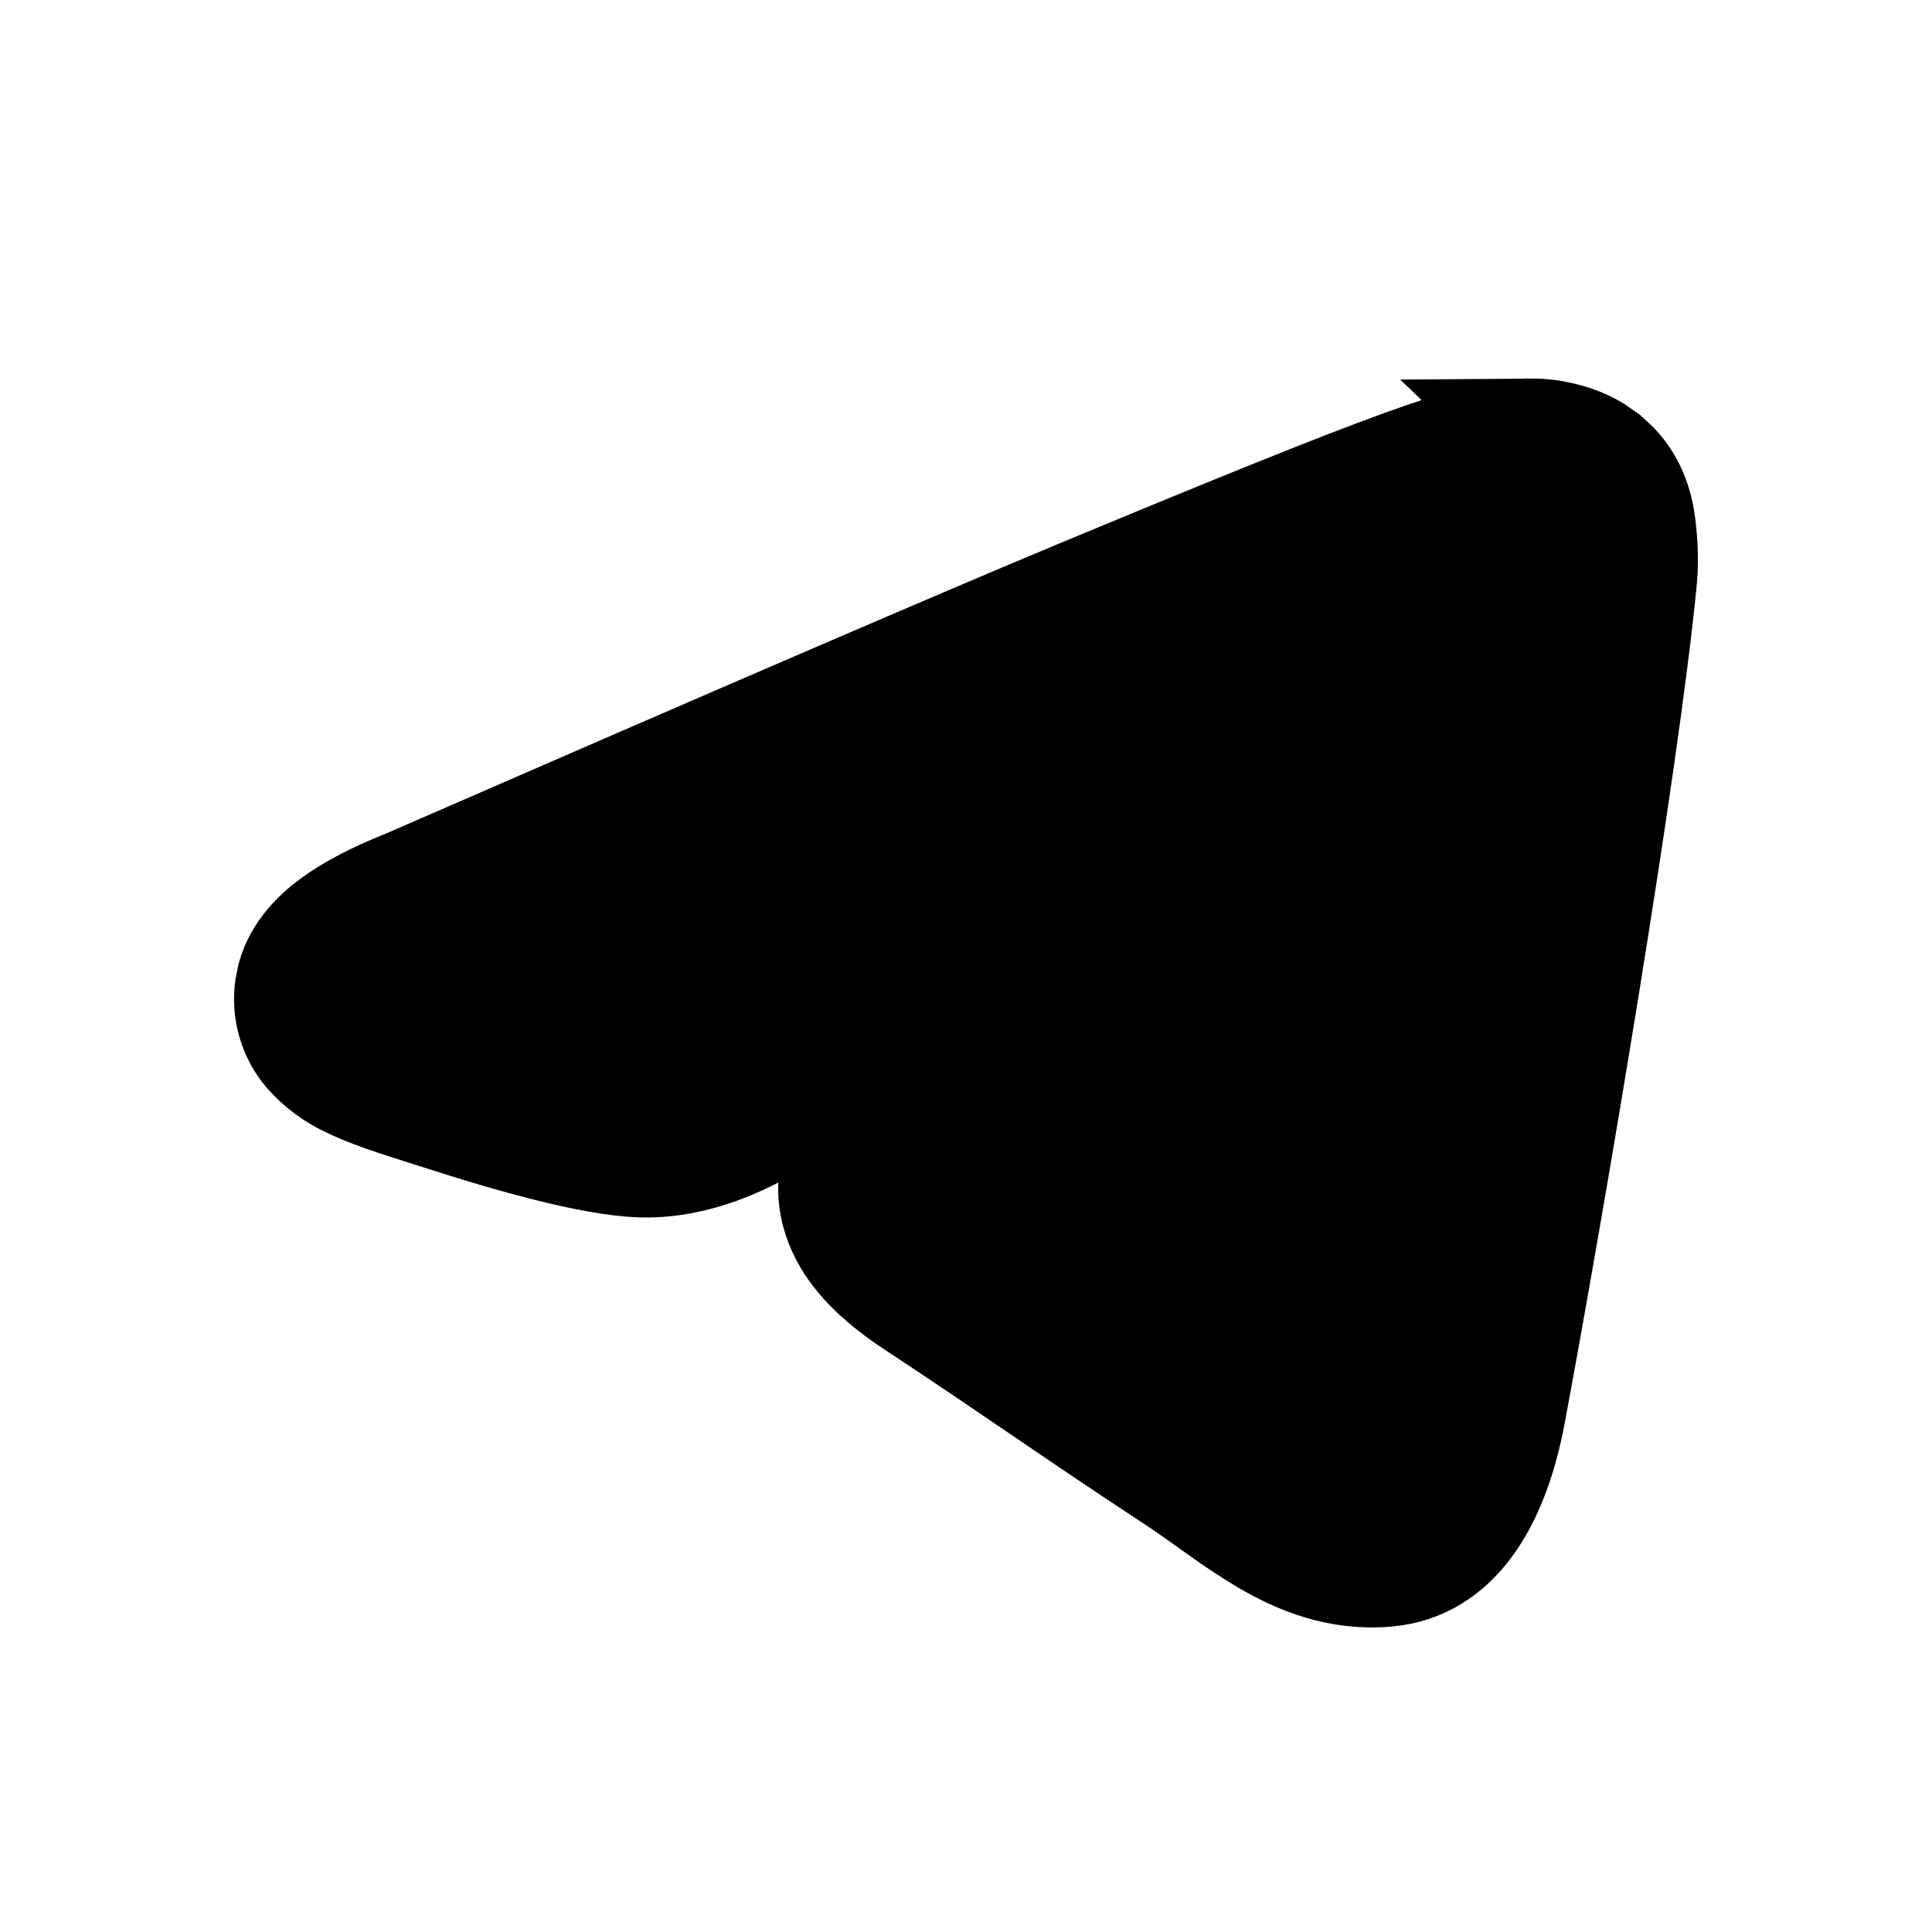
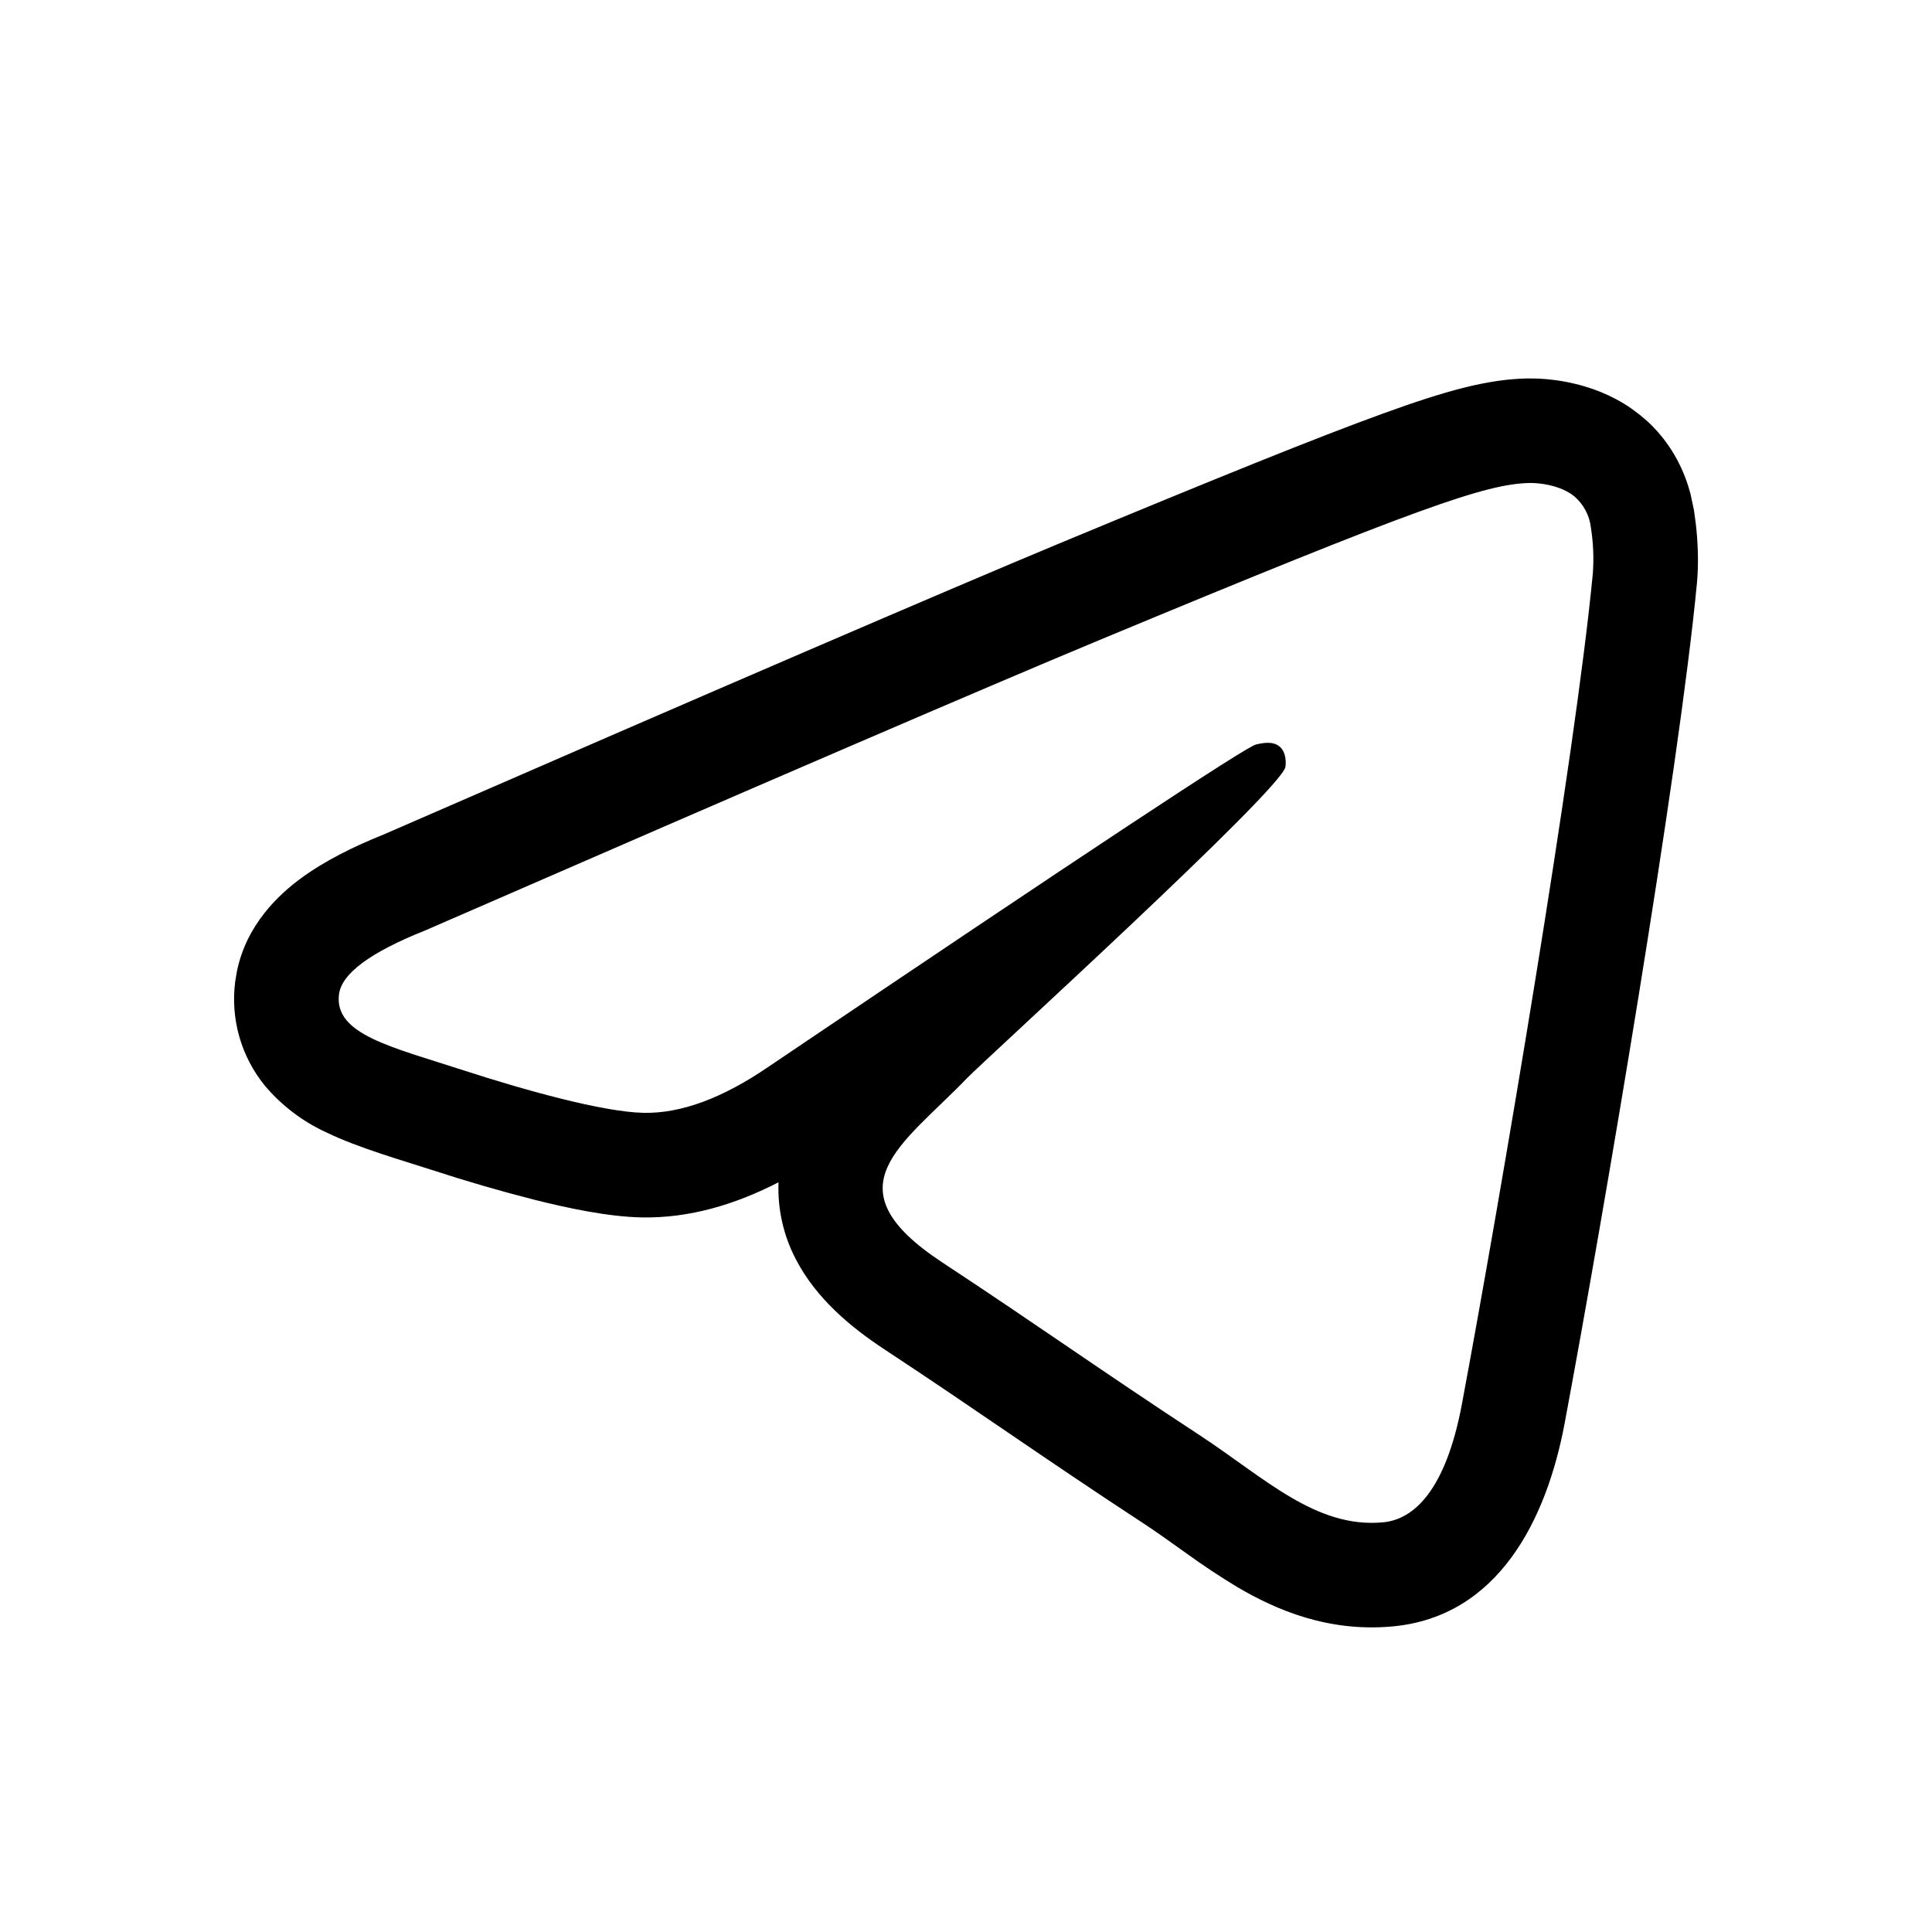
<svg xmlns="http://www.w3.org/2000/svg" fill="currentColor" viewBox="0 0 24 24">
-   <path stroke="currentColor" stroke-width="1.299" d="M18.99 5.35c.111-.001.262.01.42.048.117.028.266.076.413.164l.144.101.114.106c.239.252.3.544.322.677.025.15.056.464.03.737-.219 2.302-1.16 7.836-1.634 10.376-.213 1.137-.711 1.92-1.56 1.999-.608.056-1.115-.153-1.535-.4a8 8 0 0 1-.596-.395c-.193-.137-.37-.265-.559-.389-.636-.417-1.134-.756-1.624-1.09-.49-.333-.971-.661-1.58-1.062-.388-.256-.704-.538-.88-.875-.201-.385-.184-.77-.037-1.107.128-.292.35-.536.533-.722.096-.098.2-.199.296-.291q.15-.142.288-.284c.07-.074.457-.433.956-.897q-1.115.747-2.588 1.742h-.001c-.631.432-1.282.7-1.934.686-.335-.008-.77-.097-1.177-.199-.42-.105-.866-.239-1.24-.36-.4-.13-.882-.266-1.219-.429a1.6 1.6 0 0 1-.545-.407 1.05 1.05 0 0 1-.231-.806l.028-.142c.089-.319.323-.544.52-.69.244-.18.561-.34.924-.484q6.26-2.728 8.361-3.602c1.99-.827 3.208-1.32 3.997-1.606.778-.282 1.208-.392 1.595-.398Z" />
+   <path fill-rule="evenodd" d="M19.108 4.703c.136.006.293.025.454.064.182.043.446.129.704.308l.11.083.095.081c.325.303.465.655.528.892l.044.206.023.17c.023.2.039.477.014.737-.222 2.336-1.168 7.896-1.643 10.434-.224 1.199-.824 2.405-2.138 2.526-.8.074-1.447-.206-1.924-.486a9 9 0 0 1-.643-.426c-.2-.142-.362-.26-.538-.375-.642-.42-1.144-.762-1.635-1.096-.49-.334-.967-.66-1.57-1.057-.423-.278-.849-.634-1.1-1.116a1.9 1.9 0 0 1-.218-.961c-.532.273-1.104.449-1.706.436-.414-.009-.912-.115-1.322-.218a20 20 0 0 1-1.283-.373c-.348-.113-.91-.273-1.3-.462a2.2 2.2 0 0 1-.767-.58 1.7 1.7 0 0 1-.371-1.298l.02-.12c.118-.59.528-.962.785-1.153.3-.223.666-.403 1.042-.554 4.177-1.82 6.974-3.024 8.38-3.61 1.988-.826 3.22-1.324 4.026-1.616.783-.284 1.301-.429 1.804-.438zM19.002 6c-.54.01-1.37.298-5.354 1.955q-2.094.871-8.37 3.605-1.019.406-1.067.793c-.062.497.652.652 1.55.944.733.238 1.72.516 2.232.527q.697.015 1.556-.574 5.864-3.958 6.054-4.002c.09-.02.213-.045.297.03.083.074.075.214.067.252-.071.303-3.741 3.642-3.955 3.864-.807.838-1.726 1.352-.31 2.286 1.227.808 1.941 1.323 3.204 2.151.807.53 1.44 1.157 2.274 1.08.383-.035.78-.396.981-1.472.475-2.541 1.41-8.048 1.626-10.318a2.5 2.5 0 0 0-.024-.565.6.6 0 0 0-.205-.389c-.171-.14-.437-.17-.556-.167" clip-rule="evenodd" />
</svg>
